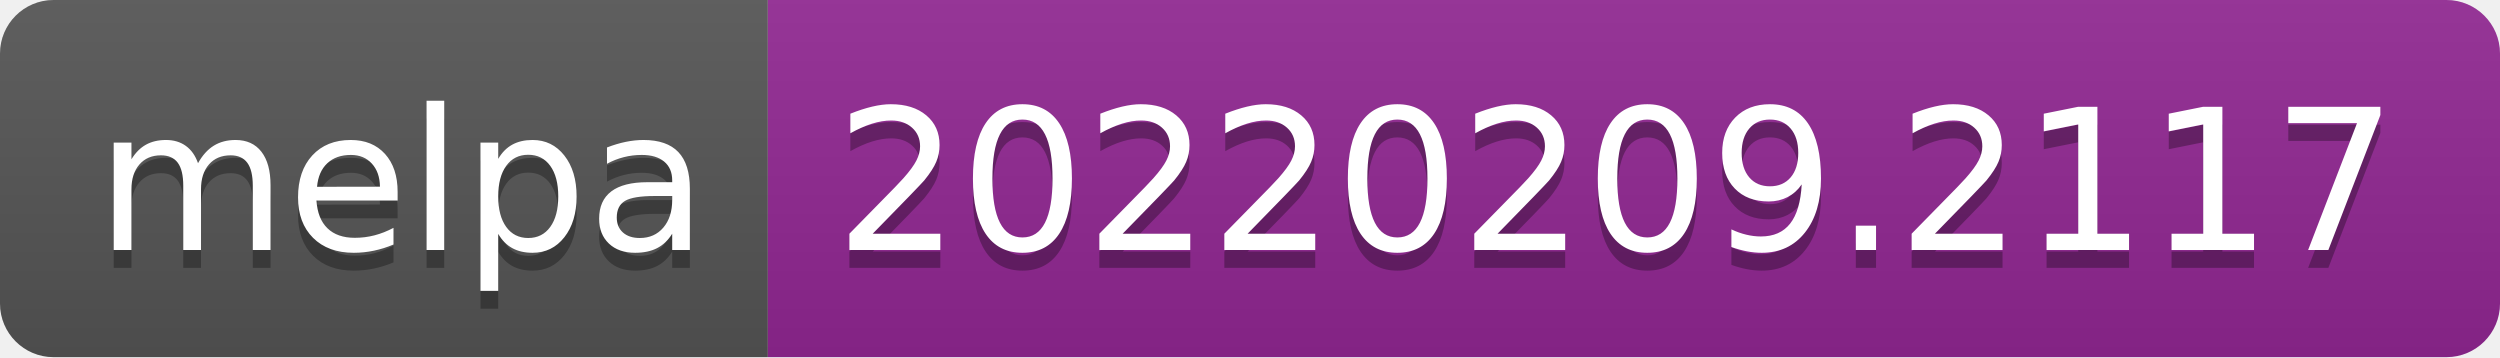
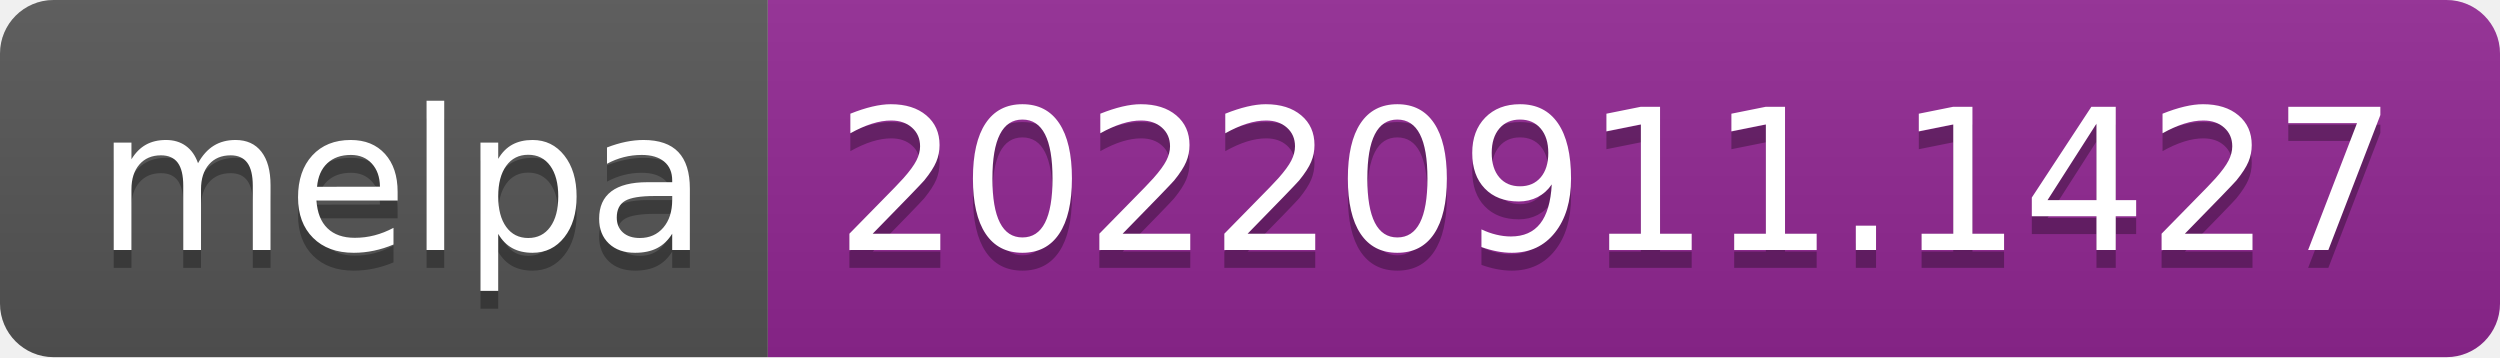
- <svg xmlns="http://www.w3.org/2000/svg" width="140" height="20" role="img" aria-label="melpa: 20220209.2117">
+ <svg xmlns="http://www.w3.org/2000/svg" width="140" height="20" role="img" aria-label="melpa: 20220911.1427">
  <linearGradient id="s" x2="0" y2="100%">
    <stop offset="0" stop-color="#bbb" stop-opacity=".1" />
    <stop offset="1" stop-opacity=".1" />
  </linearGradient>
  <clipPath id="r">
    <rect width="140" height="20" rx="3" fill="#fff" />
  </clipPath>
  <g clip-path="url(#r)">
    <rect width="43" height="20" fill="#555" />
    <rect x="43" width="97" height="20" fill="#922793" />
    <rect width="140" height="20" fill="url(#s)" />
  </g>
  <g fill="#fff" text-anchor="middle" font-family="Verdana,Geneva,DejaVu Sans,sans-serif" text-rendering="geometricPrecision" font-size="110">
    <text aria-hidden="true" x="225" y="150" fill="#010101" fill-opacity=".3" transform="scale(.1)" textLength="330">melpa</text>
    <text x="225" y="140" transform="scale(.1)" fill="#fff" textLength="330">melpa</text>
-     <text aria-hidden="true" x="905" y="150" fill="#010101" fill-opacity=".3" transform="scale(.1)" textLength="870">20220209.2117</text>
-     <text x="905" y="140" transform="scale(.1)" fill="#fff" textLength="870">20220209.2117</text>
+     <text aria-hidden="true" x="905" y="150" fill="#010101" fill-opacity=".3" transform="scale(.1)" textLength="870">20220911.1427</text>
+     <text x="905" y="140" transform="scale(.1)" fill="#fff" textLength="870">20220911.1427</text>
  </g>
</svg>
